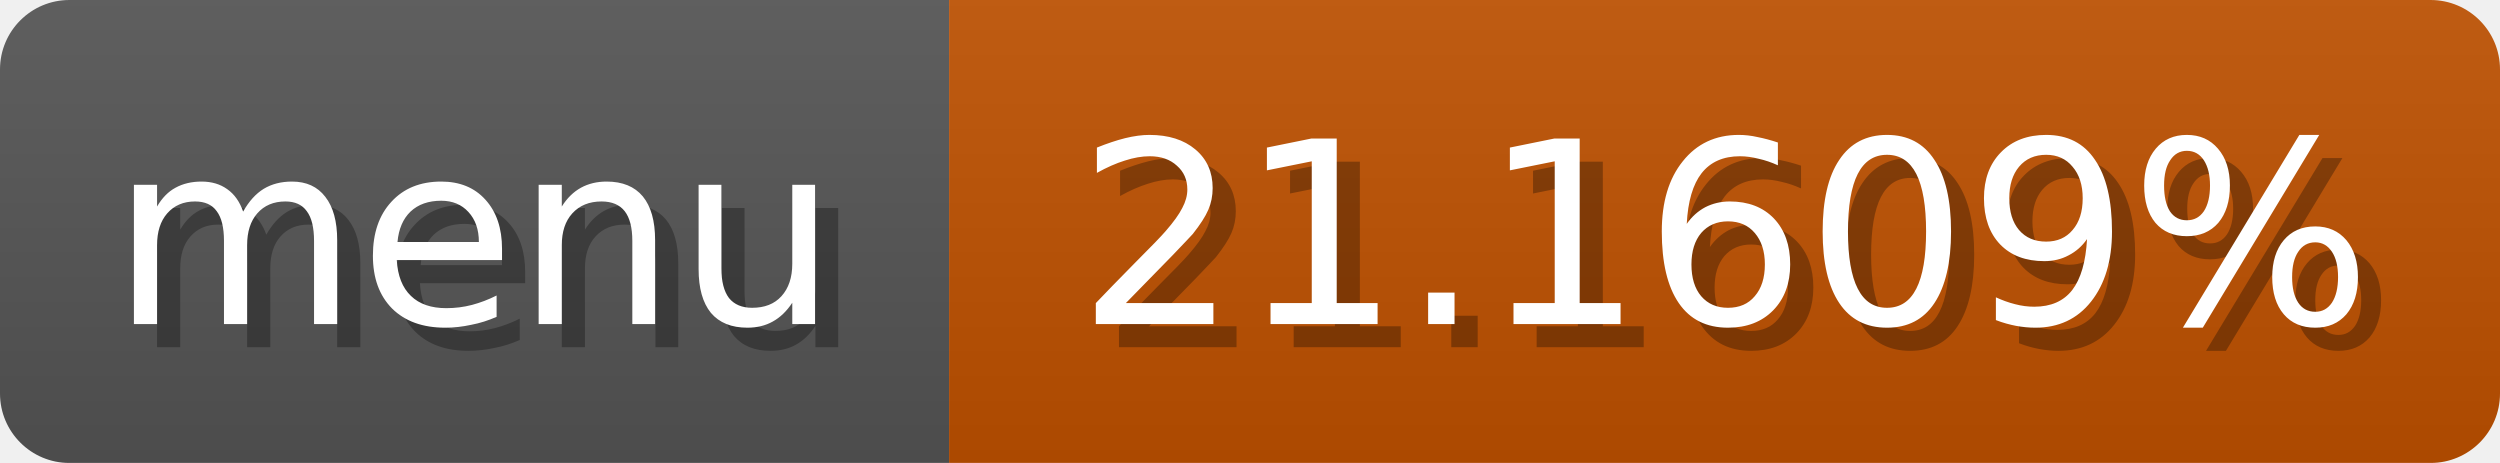
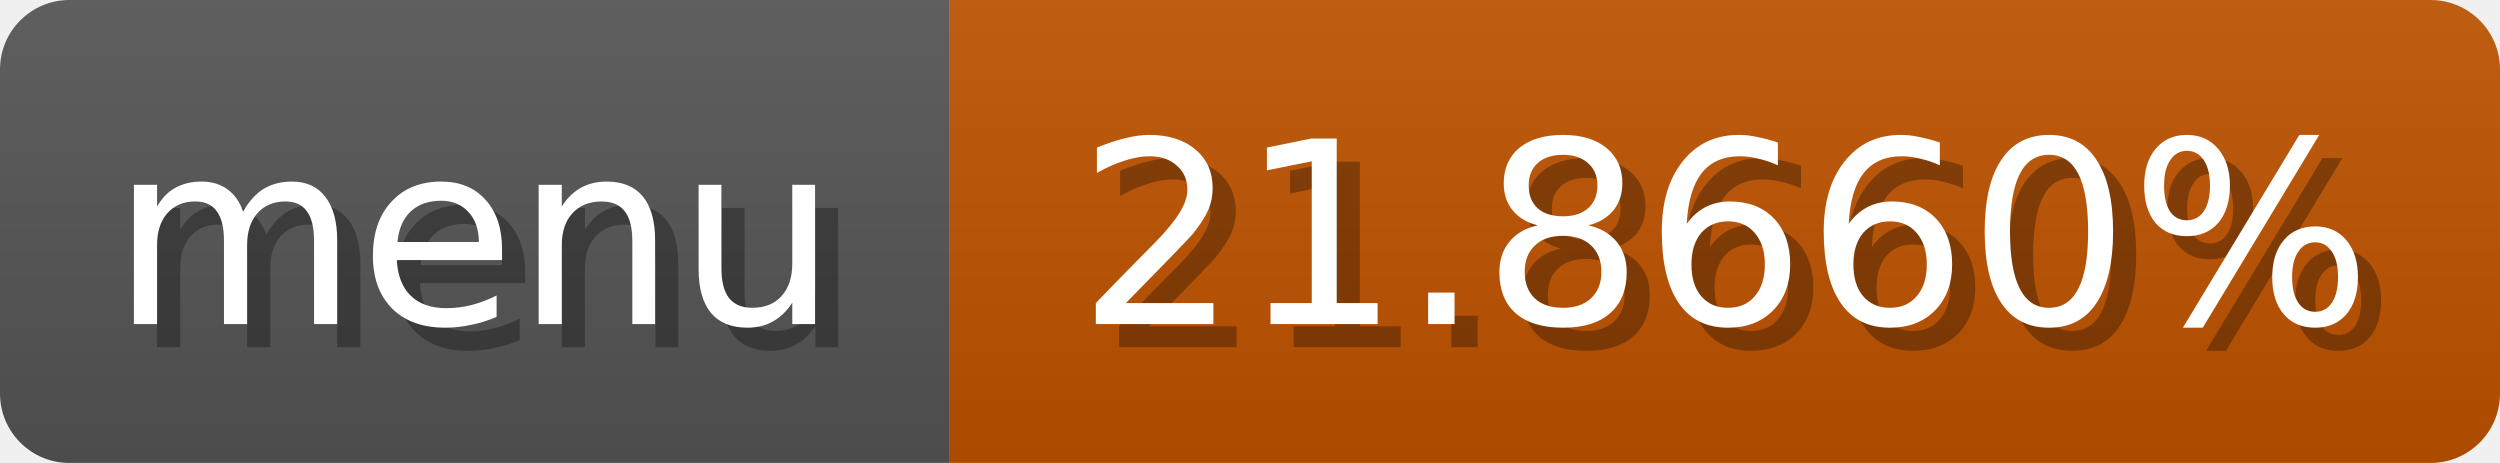
<svg xmlns="http://www.w3.org/2000/svg" width="108" height="20">
  <linearGradient id="b" x2="0" y2="100%">
    <stop offset="0" stop-color="#bbb" stop-opacity=".1" />
    <stop offset="1" stop-opacity=".1" />
  </linearGradient>
  <mask id="anybadge_1">
    <rect width="108" height="20" rx="3" fill="#fff" />
  </mask>
  <g mask="url(#anybadge_1)">
    <path fill="#555" d="M0 0h41v20H0z" />
-     <path fill="#c05100" d="M41 0h67v20H41z" />
+     <path fill="#c05400" d="M41 0h67v20H41z" />
    <path fill="url(#b)" d="M0 0h108v20H0z" />
  </g>
  <g fill="#fff" text-anchor="middle" font-family="DejaVu Sans,Verdana,Geneva,sans-serif" font-size="11">
    <text x="21.5" y="15" fill="#010101" fill-opacity=".3">menu</text>
    <text x="20.5" y="14">menu</text>
  </g>
  <g fill="#fff" text-anchor="middle" font-family="DejaVu Sans,Verdana,Geneva,sans-serif" font-size="11">
-     <text x="75.5" y="15" fill="#010101" fill-opacity=".3">21.1609%</text>
-     <text x="74.5" y="14">21.1609%</text>
+     <text x="75.5" y="15" fill="#010101" fill-opacity=".3">21.8660%</text>
+     <text x="74.5" y="14">21.8660%</text>
  </g>
</svg>
